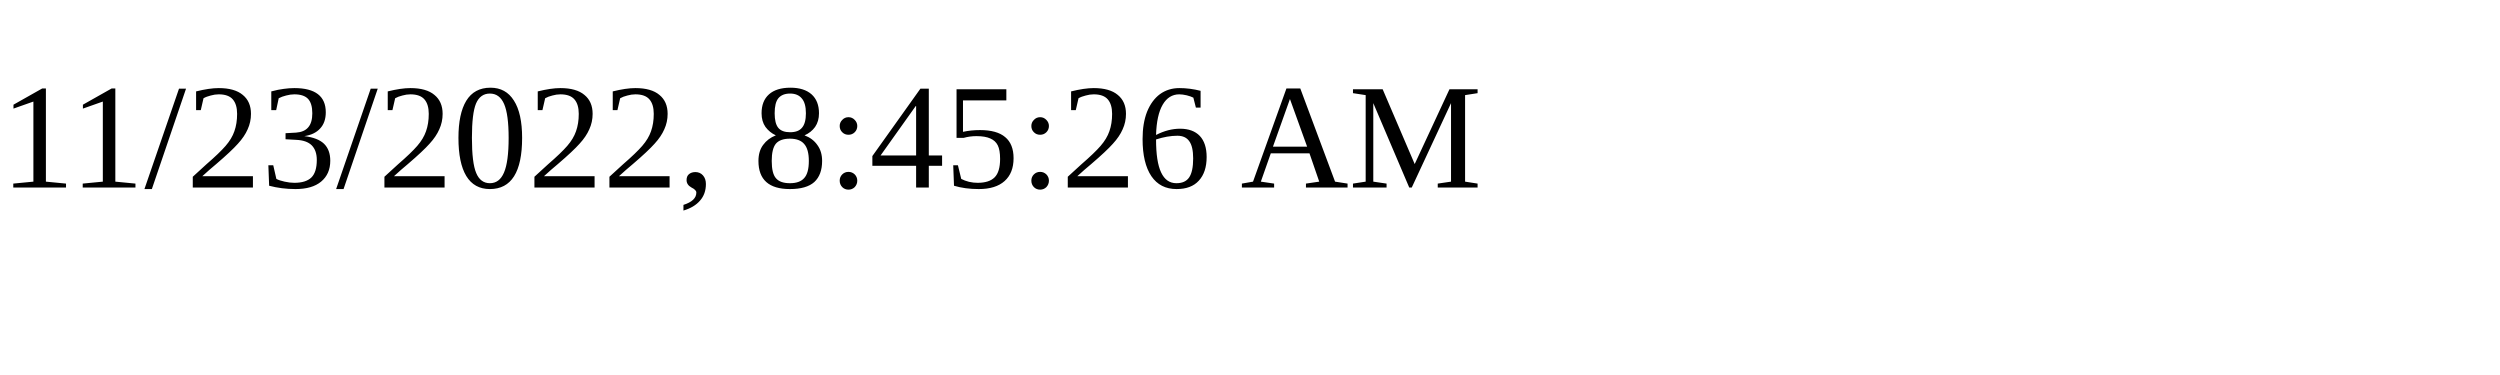
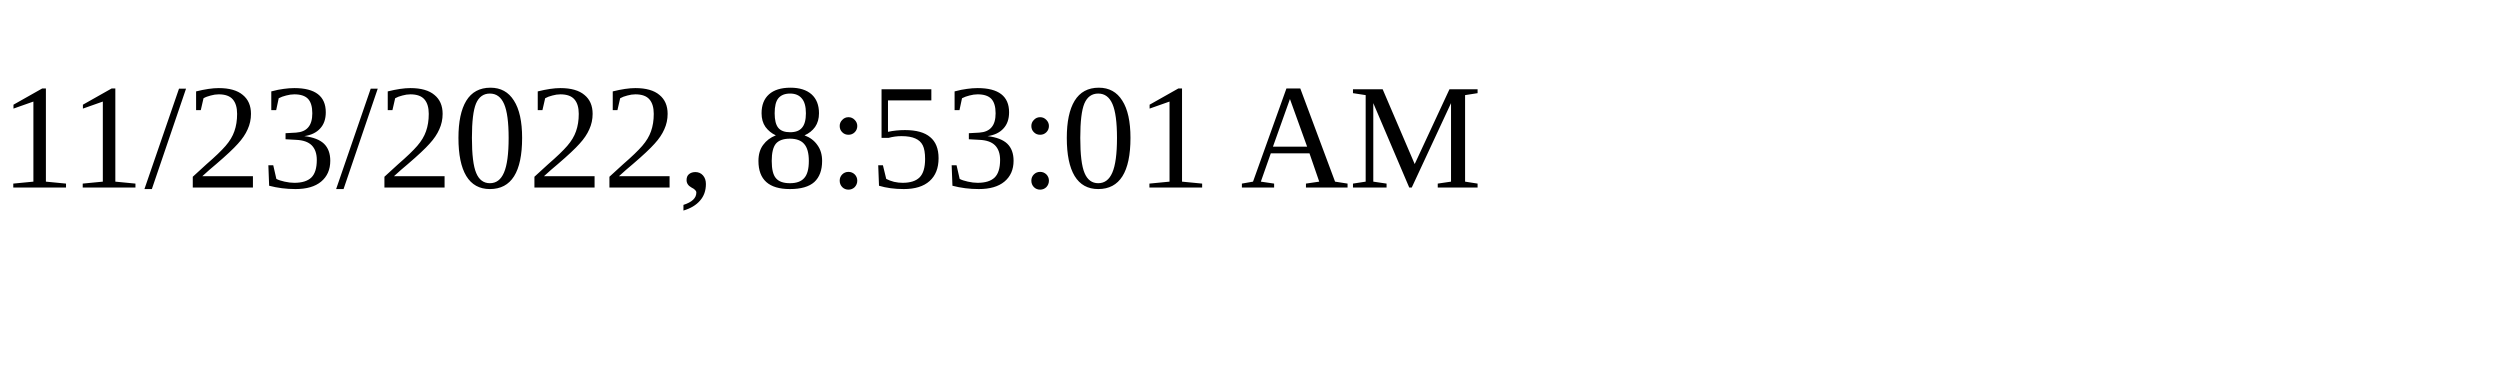
<svg xmlns="http://www.w3.org/2000/svg" height="30" width="200">
-   <text x="0" y="15">11/23/2022, 8:45:26 AM</text>
+   <text x="0" y="15">11/23/2022, 8:53:01 AM</text>
</svg>
